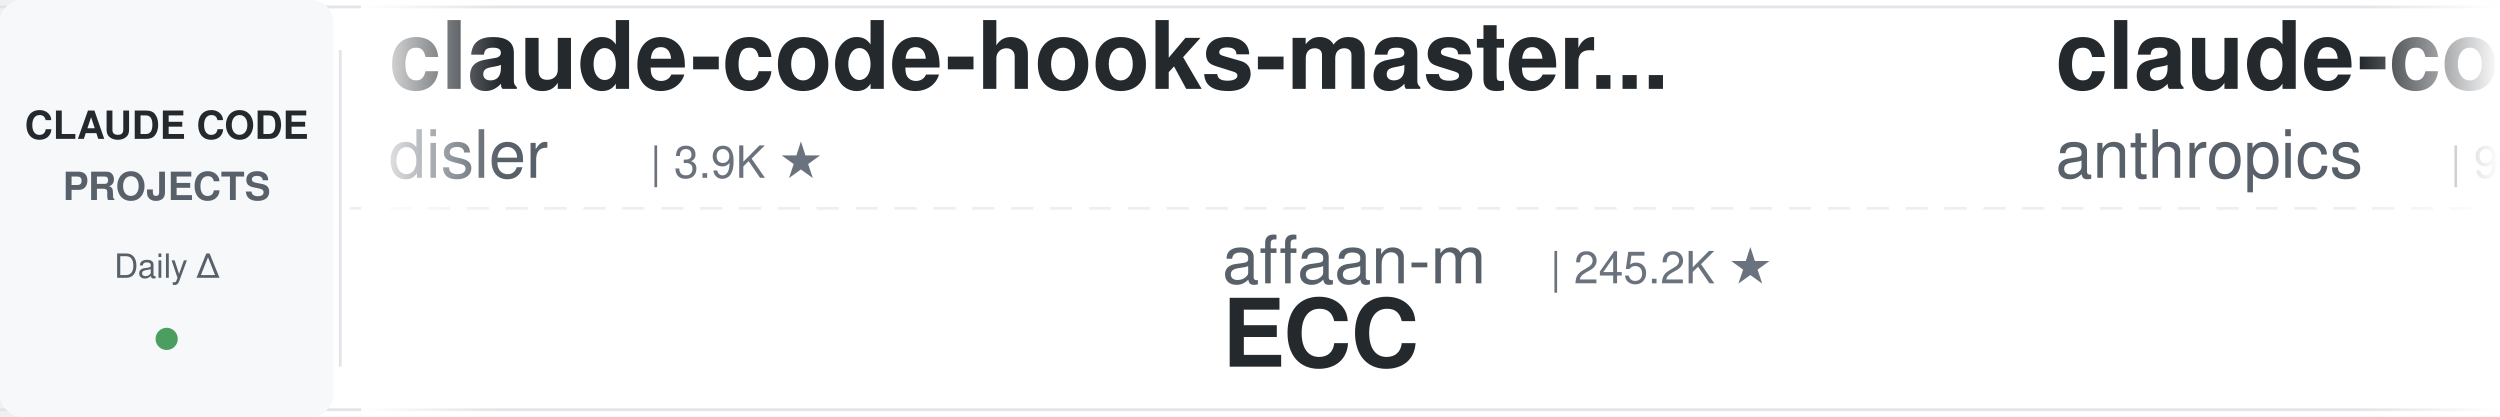
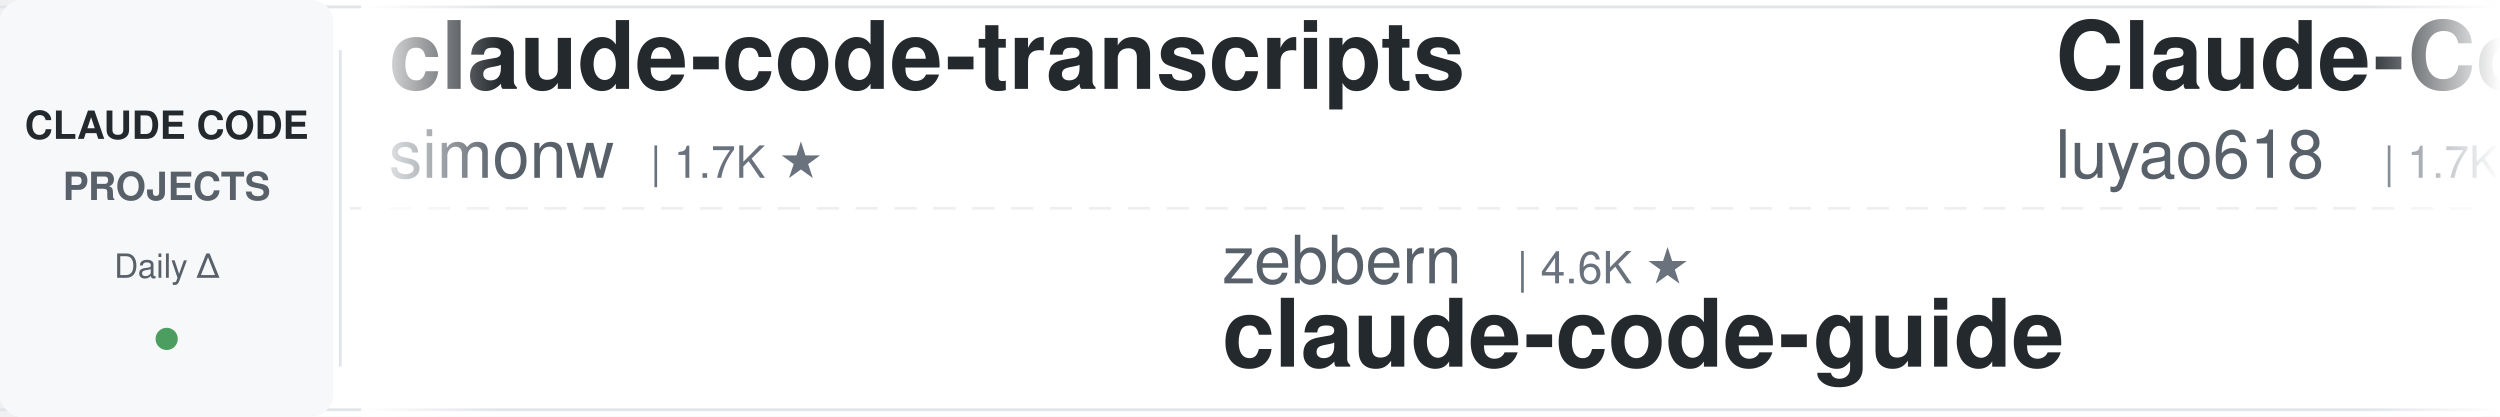
<svg xmlns="http://www.w3.org/2000/svg" width="900" height="150">
  <defs>
    <linearGradient id="leftFade" x1="0%" y1="0%" x2="100%" y2="0%">
      <stop offset="0%" style="stop-color:#ffffff;stop-opacity:1" />
      <stop offset="100%" style="stop-color:#ffffff;stop-opacity:0" />
    </linearGradient>
    <linearGradient id="rightFade" x1="0%" y1="0%" x2="100%" y2="0%">
      <stop offset="0%" style="stop-color:#ffffff;stop-opacity:0" />
      <stop offset="100%" style="stop-color:#ffffff;stop-opacity:1" />
    </linearGradient>
  </defs>
  <rect width="900" height="150" fill="#ffffff" rx="8" />
  <rect x="0" y="2" width="900" height="1" fill="#e1e4e8" />
  <rect x="0" y="147" width="900" height="1" fill="#e1e4e8" />
  <line x1="0" y1="75" x2="900" y2="75" stroke="#e1e4e8" stroke-width="1" stroke-dasharray="8 6" opacity="0.6" />
  <rect x="0" y="0" width="120" height="150" fill="#f6f8fa" rx="8" />
  <text x="60" y="50" font-family="-apple-system, BlinkMacSystemFont, 'Segoe UI', Helvetica, Arial, sans-serif" font-size="14" font-weight="600" fill="#24292e" text-anchor="middle">CLAUDE CODE</text>
  <text x="60" y="72" font-family="-apple-system, BlinkMacSystemFont, 'Segoe UI', Helvetica, Arial, sans-serif" font-size="14" font-weight="600" fill="#586069" text-anchor="middle">PROJECTS</text>
  <text x="60" y="100" font-family="-apple-system, BlinkMacSystemFont, 'Segoe UI', Helvetica, Arial, sans-serif" font-size="12" font-weight="500" fill="#586069" text-anchor="middle">Daily Δ</text>
  <circle cx="60" cy="122" r="4" fill="#22863a" opacity="0.8" />
  <rect x="122" y="18" width="1" height="114" fill="#e1e4e8" />
  <clipPath id="tickerClip">
    <rect x="130" y="0" width="770" height="150" />
  </clipPath>
  <g clip-path="url(#tickerClip)">
    <g id="tickerItems">
      <animateTransform attributeName="transform" attributeType="XML" type="translate" from="0 0" to="-3000 0" dur="54s" repeatCount="indefinite" />
      <g transform="translate(0, 0)">
-         <text x="140" y="32" font-family="-apple-system, BlinkMacSystemFont, 'Segoe UI', Helvetica, Arial, sans-serif" font-size="34" font-weight="600" fill="#24292e">claude-code-hooks-master...</text>
-         <text x="140" y="64" font-family="-apple-system, BlinkMacSystemFont, 'Segoe UI', Helvetica, Arial, sans-serif" font-size="24" font-weight="400" fill="#586069">disler</text>
-         <text x="234" y="64" font-family="-apple-system, BlinkMacSystemFont, 'Segoe UI', Helvetica, Arial, sans-serif" font-size="16" font-weight="500" fill="#6a737d">| 3.9K ★</text>
+         <text x="140" y="32" font-family="-apple-system, BlinkMacSystemFont, 'Segoe UI', Helvetica, Arial, sans-serif" font-size="34" font-weight="600" fill="#24292e">claude-code-transcripts</text>
+         <text x="140" y="64" font-family="-apple-system, BlinkMacSystemFont, 'Segoe UI', Helvetica, Arial, sans-serif" font-size="24" font-weight="400" fill="#586069">simonw</text>
+         <text x="234" y="64" font-family="-apple-system, BlinkMacSystemFont, 'Segoe UI', Helvetica, Arial, sans-serif" font-size="16" font-weight="500" fill="#6a737d">| 1.7K ★</text>
      </g>
      <g transform="translate(300, 0)">
-         <text x="140" y="102" font-family="-apple-system, BlinkMacSystemFont, 'Segoe UI', Helvetica, Arial, sans-serif" font-size="24" font-weight="400" fill="#586069">affaan-m</text>
-         <text x="258" y="102" font-family="-apple-system, BlinkMacSystemFont, 'Segoe UI', Helvetica, Arial, sans-serif" font-size="16" font-weight="500" fill="#6a737d">| 245.2K ★</text>
-         <text x="140" y="132" font-family="-apple-system, BlinkMacSystemFont, 'Segoe UI', Helvetica, Arial, sans-serif" font-size="34" font-weight="600" fill="#24292e">ECC</text>
+         <text x="140" y="102" font-family="-apple-system, BlinkMacSystemFont, 'Segoe UI', Helvetica, Arial, sans-serif" font-size="24" font-weight="400" fill="#586069">zebbern</text>
+         <text x="246" y="102" font-family="-apple-system, BlinkMacSystemFont, 'Segoe UI', Helvetica, Arial, sans-serif" font-size="16" font-weight="500" fill="#6a737d">| 4.6K ★</text>
+         <text x="140" y="132" font-family="-apple-system, BlinkMacSystemFont, 'Segoe UI', Helvetica, Arial, sans-serif" font-size="34" font-weight="600" fill="#24292e">claude-code-guide</text>
      </g>
      <g transform="translate(600, 0)">
-         <text x="140" y="32" font-family="-apple-system, BlinkMacSystemFont, 'Segoe UI', Helvetica, Arial, sans-serif" font-size="34" font-weight="600" fill="#24292e">claude-code-base-action</text>
-         <text x="140" y="64" font-family="-apple-system, BlinkMacSystemFont, 'Segoe UI', Helvetica, Arial, sans-serif" font-size="24" font-weight="400" fill="#586069">anthropics</text>
-         <text x="282" y="64" font-family="-apple-system, BlinkMacSystemFont, 'Segoe UI', Helvetica, Arial, sans-serif" font-size="16" font-weight="500" fill="#6a737d">| 963 ★</text>
+         <text x="140" y="32" font-family="-apple-system, BlinkMacSystemFont, 'Segoe UI', Helvetica, Arial, sans-serif" font-size="34" font-weight="600" fill="#24292e">Claude-Code-Source-Study</text>
+         <text x="140" y="64" font-family="-apple-system, BlinkMacSystemFont, 'Segoe UI', Helvetica, Arial, sans-serif" font-size="24" font-weight="400" fill="#586069">luyao618</text>
+         <text x="258" y="64" font-family="-apple-system, BlinkMacSystemFont, 'Segoe UI', Helvetica, Arial, sans-serif" font-size="16" font-weight="500" fill="#6a737d">| 1.7K ★</text>
      </g>
      <g transform="translate(900, 0)">
-         <text x="140" y="102" font-family="-apple-system, BlinkMacSystemFont, 'Segoe UI', Helvetica, Arial, sans-serif" font-size="24" font-weight="400" fill="#586069">Donchitos</text>
-         <text x="270" y="102" font-family="-apple-system, BlinkMacSystemFont, 'Segoe UI', Helvetica, Arial, sans-serif" font-size="16" font-weight="500" fill="#6a737d">| 24.7K ★</text>
-         <text x="140" y="132" font-family="-apple-system, BlinkMacSystemFont, 'Segoe UI', Helvetica, Arial, sans-serif" font-size="34" font-weight="600" fill="#24292e">Claude-Code-Game-Studios</text>
+         <text x="140" y="102" font-family="-apple-system, BlinkMacSystemFont, 'Segoe UI', Helvetica, Arial, sans-serif" font-size="24" font-weight="400" fill="#586069">OneRedOak</text>
+         <text x="270" y="102" font-family="-apple-system, BlinkMacSystemFont, 'Segoe UI', Helvetica, Arial, sans-serif" font-size="16" font-weight="500" fill="#6a737d">| 3.9K ★</text>
+         <text x="140" y="132" font-family="-apple-system, BlinkMacSystemFont, 'Segoe UI', Helvetica, Arial, sans-serif" font-size="34" font-weight="600" fill="#24292e">claude-code-workflows</text>
      </g>
      <g transform="translate(1200, 0)">
-         <text x="140" y="32" font-family="-apple-system, BlinkMacSystemFont, 'Segoe UI', Helvetica, Arial, sans-serif" font-size="34" font-weight="600" fill="#24292e">claude-code-settings</text>
-         <text x="140" y="64" font-family="-apple-system, BlinkMacSystemFont, 'Segoe UI', Helvetica, Arial, sans-serif" font-size="24" font-weight="400" fill="#586069">feiskyer</text>
-         <text x="258" y="64" font-family="-apple-system, BlinkMacSystemFont, 'Segoe UI', Helvetica, Arial, sans-serif" font-size="16" font-weight="500" fill="#6a737d">| 1.6K ★</text>
+         <text x="140" y="32" font-family="-apple-system, BlinkMacSystemFont, 'Segoe UI', Helvetica, Arial, sans-serif" font-size="34" font-weight="600" fill="#24292e">ralph-claude-code</text>
+         <text x="140" y="64" font-family="-apple-system, BlinkMacSystemFont, 'Segoe UI', Helvetica, Arial, sans-serif" font-size="24" font-weight="400" fill="#586069">frankbria</text>
+         <text x="270" y="64" font-family="-apple-system, BlinkMacSystemFont, 'Segoe UI', Helvetica, Arial, sans-serif" font-size="16" font-weight="500" fill="#6a737d">| 9.6K ★</text>
      </g>
      <g transform="translate(1500, 0)">
-         <text x="140" y="102" font-family="-apple-system, BlinkMacSystemFont, 'Segoe UI', Helvetica, Arial, sans-serif" font-size="24" font-weight="400" fill="#586069">SeemSeam</text>
-         <text x="258" y="102" font-family="-apple-system, BlinkMacSystemFont, 'Segoe UI', Helvetica, Arial, sans-serif" font-size="16" font-weight="500" fill="#6a737d">| 3.5K ★</text>
-         <text x="140" y="132" font-family="-apple-system, BlinkMacSystemFont, 'Segoe UI', Helvetica, Arial, sans-serif" font-size="34" font-weight="600" fill="#24292e">claude_codex_bridge</text>
+         <text x="140" y="102" font-family="-apple-system, BlinkMacSystemFont, 'Segoe UI', Helvetica, Arial, sans-serif" font-size="24" font-weight="400" fill="#586069">Maciek-roboblog</text>
+         <text x="342" y="102" font-family="-apple-system, BlinkMacSystemFont, 'Segoe UI', Helvetica, Arial, sans-serif" font-size="16" font-weight="500" fill="#6a737d">| 8.7K ★</text>
+         <text x="140" y="132" font-family="-apple-system, BlinkMacSystemFont, 'Segoe UI', Helvetica, Arial, sans-serif" font-size="34" font-weight="600" fill="#24292e">Claude-Code-Usage-Monito...</text>
      </g>
      <g transform="translate(1800, 0)">
-         <text x="140" y="32" font-family="-apple-system, BlinkMacSystemFont, 'Segoe UI', Helvetica, Arial, sans-serif" font-size="34" font-weight="600" fill="#24292e">claude-code-from-source</text>
-         <text x="140" y="64" font-family="-apple-system, BlinkMacSystemFont, 'Segoe UI', Helvetica, Arial, sans-serif" font-size="24" font-weight="400" fill="#586069">alejandrobalderas</text>
-         <text x="366" y="64" font-family="-apple-system, BlinkMacSystemFont, 'Segoe UI', Helvetica, Arial, sans-serif" font-size="16" font-weight="500" fill="#6a737d">| 2.8K ★</text>
+         <text x="140" y="32" font-family="-apple-system, BlinkMacSystemFont, 'Segoe UI', Helvetica, Arial, sans-serif" font-size="34" font-weight="600" fill="#24292e">andrej-karpathy-skills</text>
+         <text x="140" y="64" font-family="-apple-system, BlinkMacSystemFont, 'Segoe UI', Helvetica, Arial, sans-serif" font-size="24" font-weight="400" fill="#586069">multica-ai</text>
+         <text x="282" y="64" font-family="-apple-system, BlinkMacSystemFont, 'Segoe UI', Helvetica, Arial, sans-serif" font-size="16" font-weight="500" fill="#6a737d">| 209.1K ★</text>
      </g>
      <g transform="translate(2100, 0)">
-         <text x="140" y="102" font-family="-apple-system, BlinkMacSystemFont, 'Segoe UI', Helvetica, Arial, sans-serif" font-size="24" font-weight="400" fill="#586069">rohitg00</text>
-         <text x="258" y="102" font-family="-apple-system, BlinkMacSystemFont, 'Segoe UI', Helvetica, Arial, sans-serif" font-size="16" font-weight="500" fill="#6a737d">| 2.6K ★</text>
-         <text x="140" y="132" font-family="-apple-system, BlinkMacSystemFont, 'Segoe UI', Helvetica, Arial, sans-serif" font-size="34" font-weight="600" fill="#24292e">awesome-claude-code-tool...</text>
+         <text x="140" y="102" font-family="-apple-system, BlinkMacSystemFont, 'Segoe UI', Helvetica, Arial, sans-serif" font-size="24" font-weight="400" fill="#586069">1rgs</text>
+         <text x="210" y="102" font-family="-apple-system, BlinkMacSystemFont, 'Segoe UI', Helvetica, Arial, sans-serif" font-size="16" font-weight="500" fill="#6a737d">| 3.7K ★</text>
+         <text x="140" y="132" font-family="-apple-system, BlinkMacSystemFont, 'Segoe UI', Helvetica, Arial, sans-serif" font-size="34" font-weight="600" fill="#24292e">claude-code-proxy</text>
      </g>
      <g transform="translate(2400, 0)">
-         <text x="140" y="32" font-family="-apple-system, BlinkMacSystemFont, 'Segoe UI', Helvetica, Arial, sans-serif" font-size="34" font-weight="600" fill="#24292e">awesome-claude-code</text>
-         <text x="140" y="64" font-family="-apple-system, BlinkMacSystemFont, 'Segoe UI', Helvetica, Arial, sans-serif" font-size="24" font-weight="400" fill="#586069">jqueryscript</text>
-         <text x="306" y="64" font-family="-apple-system, BlinkMacSystemFont, 'Segoe UI', Helvetica, Arial, sans-serif" font-size="16" font-weight="500" fill="#6a737d">| 507 ★</text>
+         <text x="140" y="32" font-family="-apple-system, BlinkMacSystemFont, 'Segoe UI', Helvetica, Arial, sans-serif" font-size="34" font-weight="600" fill="#24292e">claude-code-infrastructu...</text>
+         <text x="140" y="64" font-family="-apple-system, BlinkMacSystemFont, 'Segoe UI', Helvetica, Arial, sans-serif" font-size="24" font-weight="400" fill="#586069">diet103</text>
+         <text x="246" y="64" font-family="-apple-system, BlinkMacSystemFont, 'Segoe UI', Helvetica, Arial, sans-serif" font-size="16" font-weight="500" fill="#6a737d">| 10.0K ★</text>
      </g>
      <g transform="translate(2700, 0)">
-         <text x="140" y="102" font-family="-apple-system, BlinkMacSystemFont, 'Segoe UI', Helvetica, Arial, sans-serif" font-size="24" font-weight="400" fill="#586069">musistudio</text>
-         <text x="282" y="102" font-family="-apple-system, BlinkMacSystemFont, 'Segoe UI', Helvetica, Arial, sans-serif" font-size="16" font-weight="500" fill="#6a737d">| 37.0K ★</text>
-         <text x="140" y="132" font-family="-apple-system, BlinkMacSystemFont, 'Segoe UI', Helvetica, Arial, sans-serif" font-size="34" font-weight="600" fill="#24292e">claude-code-router</text>
+         <text x="140" y="102" font-family="-apple-system, BlinkMacSystemFont, 'Segoe UI', Helvetica, Arial, sans-serif" font-size="24" font-weight="400" fill="#586069">xu-xiang</text>
+         <text x="258" y="102" font-family="-apple-system, BlinkMacSystemFont, 'Segoe UI', Helvetica, Arial, sans-serif" font-size="16" font-weight="500" fill="#6a737d">| 1.9K ★</text>
+         <text x="140" y="132" font-family="-apple-system, BlinkMacSystemFont, 'Segoe UI', Helvetica, Arial, sans-serif" font-size="34" font-weight="600" fill="#24292e">everything-claude-code-z...</text>
      </g>
      <g transform="translate(3000, 0)">
-         <text x="140" y="32" font-family="-apple-system, BlinkMacSystemFont, 'Segoe UI', Helvetica, Arial, sans-serif" font-size="34" font-weight="600" fill="#24292e">claude-code-hooks-master...</text>
-         <text x="140" y="64" font-family="-apple-system, BlinkMacSystemFont, 'Segoe UI', Helvetica, Arial, sans-serif" font-size="24" font-weight="400" fill="#586069">disler</text>
-         <text x="234" y="64" font-family="-apple-system, BlinkMacSystemFont, 'Segoe UI', Helvetica, Arial, sans-serif" font-size="16" font-weight="500" fill="#6a737d">| 3.9K ★</text>
+         <text x="140" y="32" font-family="-apple-system, BlinkMacSystemFont, 'Segoe UI', Helvetica, Arial, sans-serif" font-size="34" font-weight="600" fill="#24292e">claude-code-transcripts</text>
+         <text x="140" y="64" font-family="-apple-system, BlinkMacSystemFont, 'Segoe UI', Helvetica, Arial, sans-serif" font-size="24" font-weight="400" fill="#586069">simonw</text>
+         <text x="234" y="64" font-family="-apple-system, BlinkMacSystemFont, 'Segoe UI', Helvetica, Arial, sans-serif" font-size="16" font-weight="500" fill="#6a737d">| 1.7K ★</text>
      </g>
      <g transform="translate(3300, 0)">
-         <text x="140" y="102" font-family="-apple-system, BlinkMacSystemFont, 'Segoe UI', Helvetica, Arial, sans-serif" font-size="24" font-weight="400" fill="#586069">affaan-m</text>
-         <text x="258" y="102" font-family="-apple-system, BlinkMacSystemFont, 'Segoe UI', Helvetica, Arial, sans-serif" font-size="16" font-weight="500" fill="#6a737d">| 245.2K ★</text>
-         <text x="140" y="132" font-family="-apple-system, BlinkMacSystemFont, 'Segoe UI', Helvetica, Arial, sans-serif" font-size="34" font-weight="600" fill="#24292e">ECC</text>
+         <text x="140" y="102" font-family="-apple-system, BlinkMacSystemFont, 'Segoe UI', Helvetica, Arial, sans-serif" font-size="24" font-weight="400" fill="#586069">zebbern</text>
+         <text x="246" y="102" font-family="-apple-system, BlinkMacSystemFont, 'Segoe UI', Helvetica, Arial, sans-serif" font-size="16" font-weight="500" fill="#6a737d">| 4.6K ★</text>
+         <text x="140" y="132" font-family="-apple-system, BlinkMacSystemFont, 'Segoe UI', Helvetica, Arial, sans-serif" font-size="34" font-weight="600" fill="#24292e">claude-code-guide</text>
      </g>
      <g transform="translate(3600, 0)">
-         <text x="140" y="32" font-family="-apple-system, BlinkMacSystemFont, 'Segoe UI', Helvetica, Arial, sans-serif" font-size="34" font-weight="600" fill="#24292e">claude-code-base-action</text>
-         <text x="140" y="64" font-family="-apple-system, BlinkMacSystemFont, 'Segoe UI', Helvetica, Arial, sans-serif" font-size="24" font-weight="400" fill="#586069">anthropics</text>
-         <text x="282" y="64" font-family="-apple-system, BlinkMacSystemFont, 'Segoe UI', Helvetica, Arial, sans-serif" font-size="16" font-weight="500" fill="#6a737d">| 963 ★</text>
+         <text x="140" y="32" font-family="-apple-system, BlinkMacSystemFont, 'Segoe UI', Helvetica, Arial, sans-serif" font-size="34" font-weight="600" fill="#24292e">Claude-Code-Source-Study</text>
+         <text x="140" y="64" font-family="-apple-system, BlinkMacSystemFont, 'Segoe UI', Helvetica, Arial, sans-serif" font-size="24" font-weight="400" fill="#586069">luyao618</text>
+         <text x="258" y="64" font-family="-apple-system, BlinkMacSystemFont, 'Segoe UI', Helvetica, Arial, sans-serif" font-size="16" font-weight="500" fill="#6a737d">| 1.7K ★</text>
      </g>
      <g transform="translate(3900, 0)">
-         <text x="140" y="102" font-family="-apple-system, BlinkMacSystemFont, 'Segoe UI', Helvetica, Arial, sans-serif" font-size="24" font-weight="400" fill="#586069">Donchitos</text>
-         <text x="270" y="102" font-family="-apple-system, BlinkMacSystemFont, 'Segoe UI', Helvetica, Arial, sans-serif" font-size="16" font-weight="500" fill="#6a737d">| 24.7K ★</text>
-         <text x="140" y="132" font-family="-apple-system, BlinkMacSystemFont, 'Segoe UI', Helvetica, Arial, sans-serif" font-size="34" font-weight="600" fill="#24292e">Claude-Code-Game-Studios</text>
+         <text x="140" y="102" font-family="-apple-system, BlinkMacSystemFont, 'Segoe UI', Helvetica, Arial, sans-serif" font-size="24" font-weight="400" fill="#586069">OneRedOak</text>
+         <text x="270" y="102" font-family="-apple-system, BlinkMacSystemFont, 'Segoe UI', Helvetica, Arial, sans-serif" font-size="16" font-weight="500" fill="#6a737d">| 3.9K ★</text>
+         <text x="140" y="132" font-family="-apple-system, BlinkMacSystemFont, 'Segoe UI', Helvetica, Arial, sans-serif" font-size="34" font-weight="600" fill="#24292e">claude-code-workflows</text>
      </g>
    </g>
  </g>
  <rect x="130" y="0" width="50" height="150" fill="url(#leftFade)" />
  <rect x="850" y="0" width="50" height="150" fill="url(#rightFade)" />
</svg>
